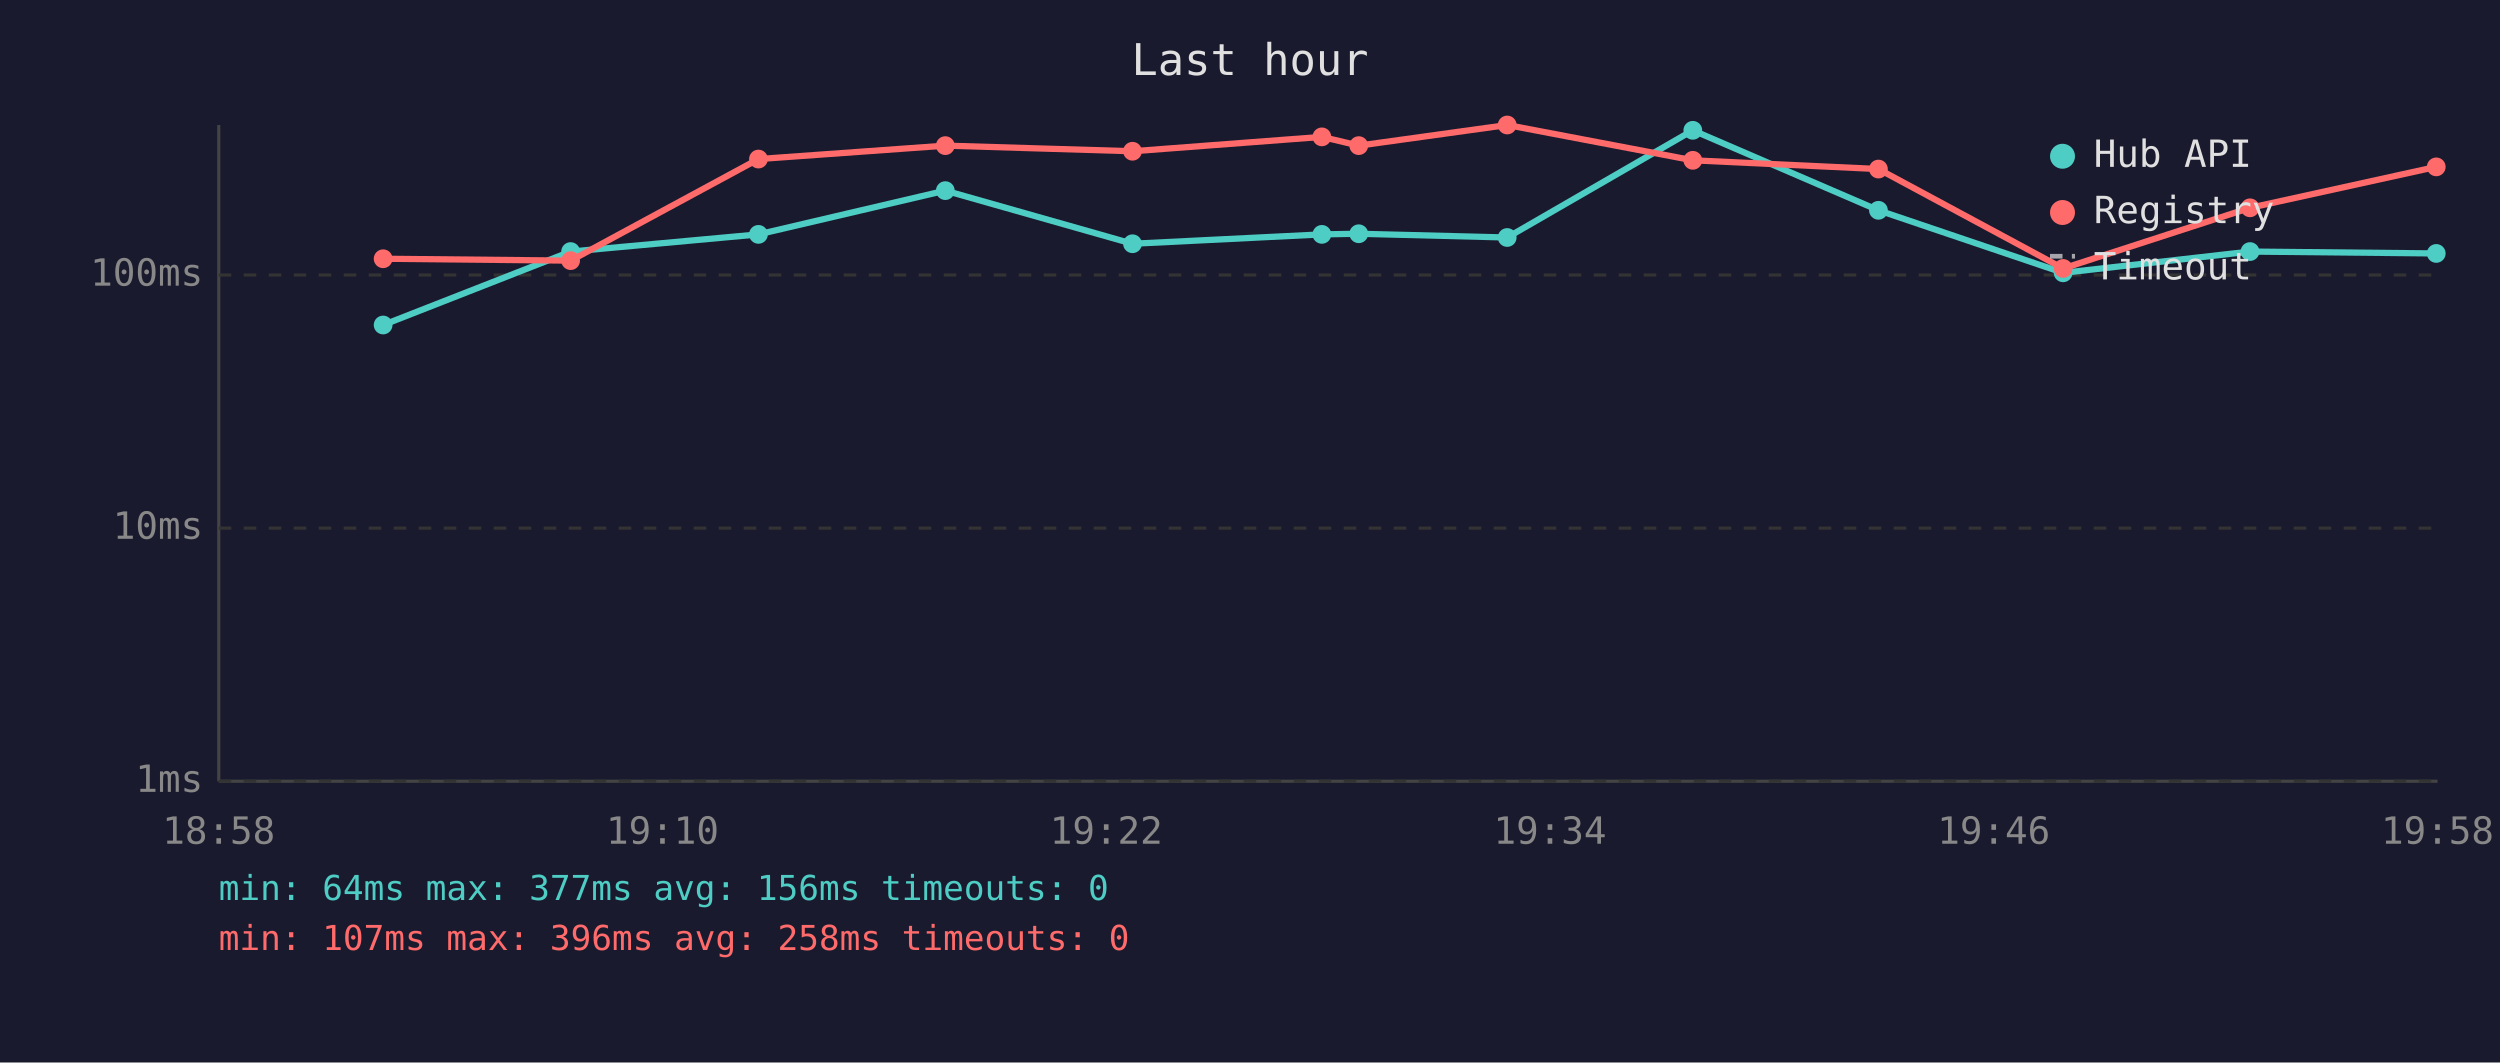
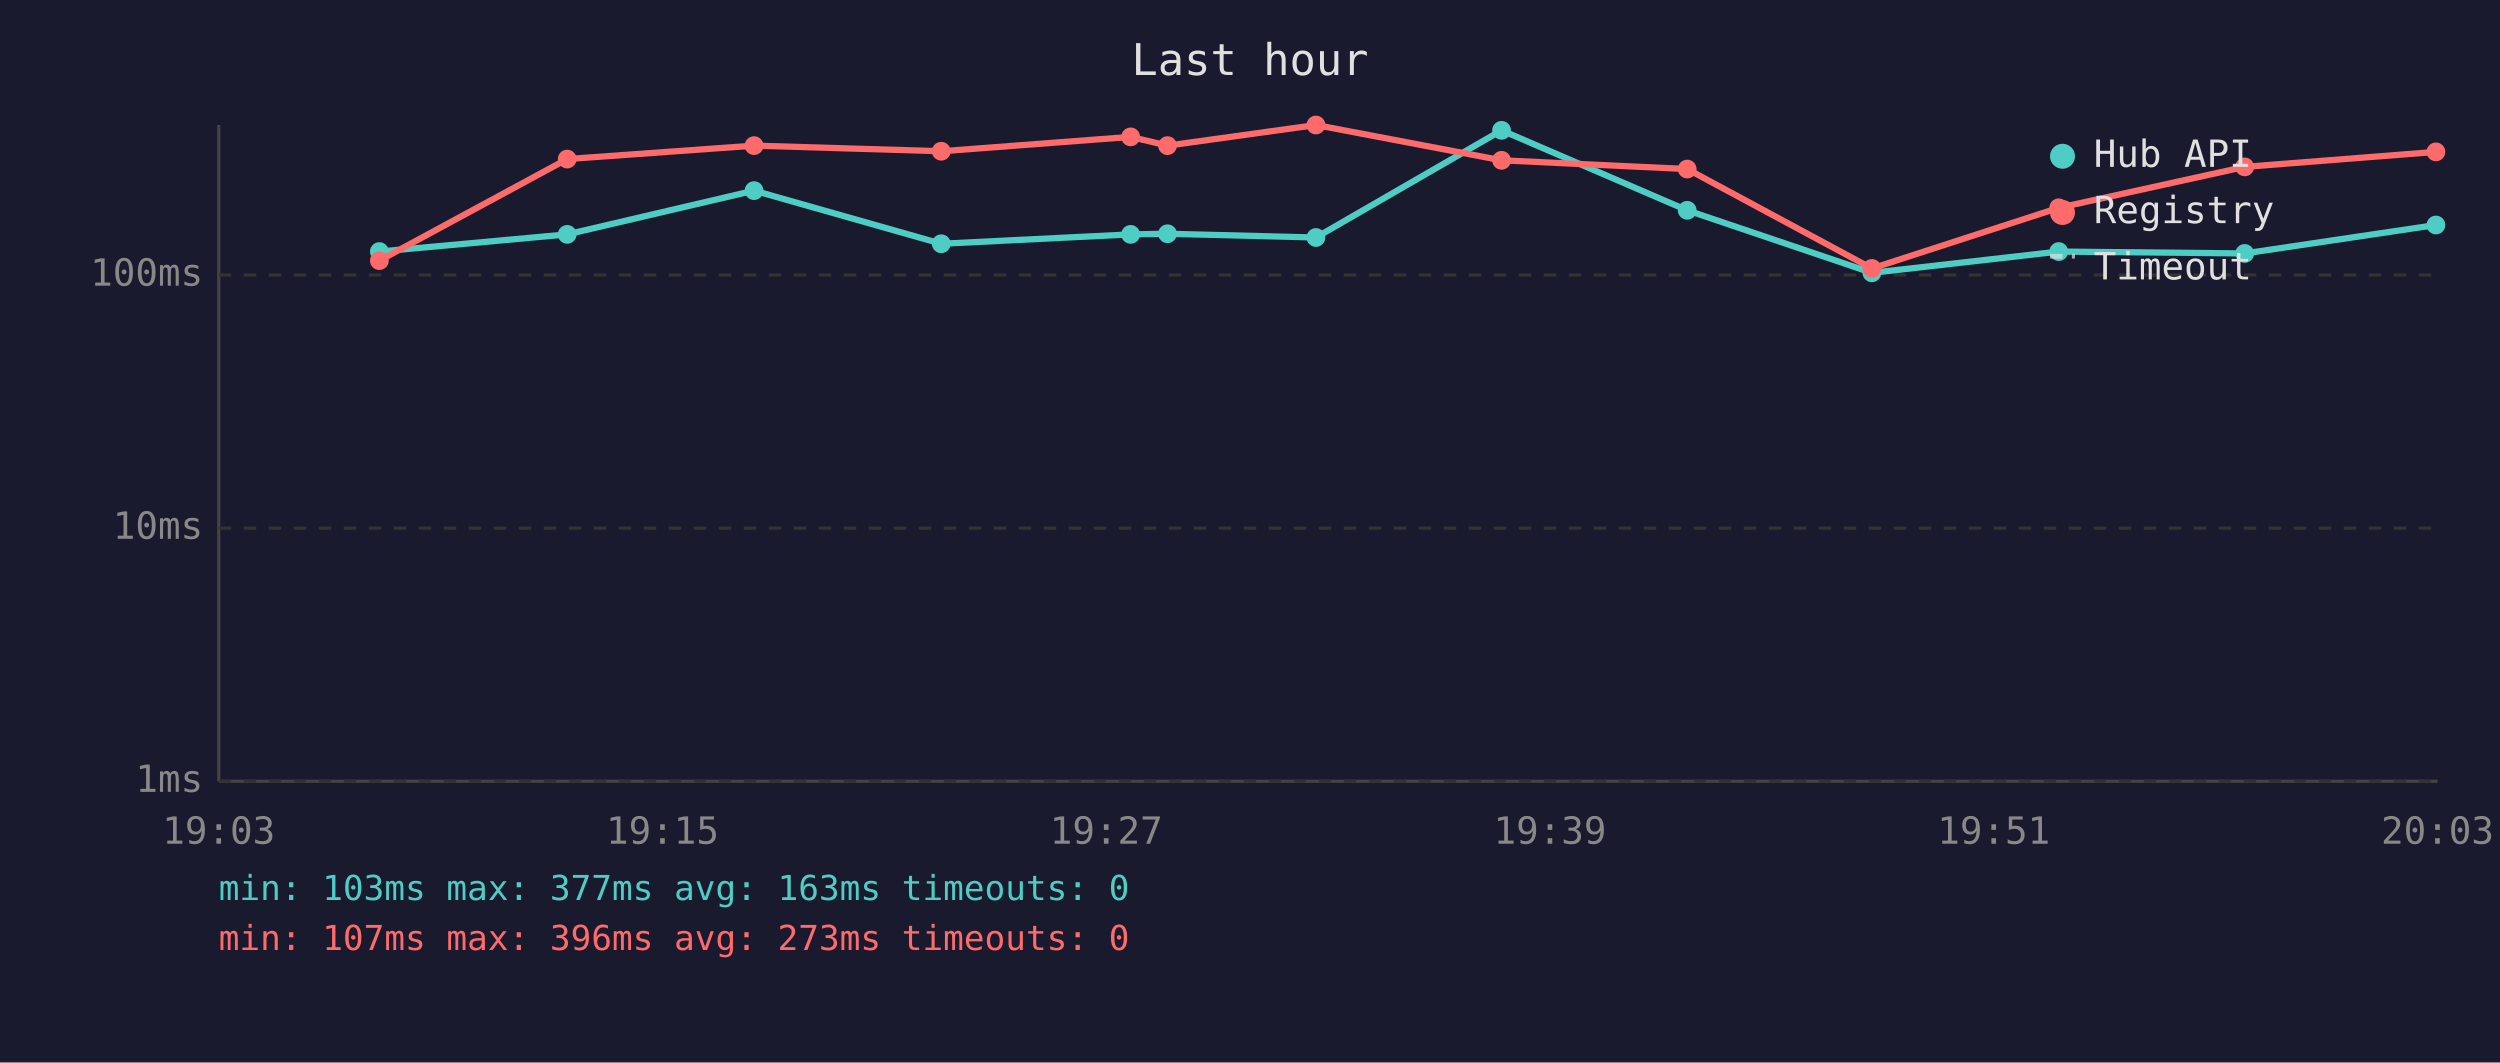
<svg xmlns="http://www.w3.org/2000/svg" viewBox="0 0 800 340" font-family="monospace" font-size="12">
  <rect width="800" height="340" fill="#1a1a2e" />
  <text x="400" y="24" fill="#e0e0e0" font-size="14" text-anchor="middle">Last hour</text>
  <line x1="70" y1="40" x2="70" y2="250" stroke="#444" stroke-width="1" />
  <line x1="70" y1="250" x2="780" y2="250" stroke="#444" stroke-width="1" />
  <line x1="70" y1="250" x2="780" y2="250" stroke="#333" stroke-width="1" stroke-dasharray="4" />
  <text x="65" y="250" fill="#888" text-anchor="end" dominant-baseline="middle">1ms</text>
  <line x1="70" y1="169" x2="780" y2="169" stroke="#333" stroke-width="1" stroke-dasharray="4" />
  <text x="65" y="169" fill="#888" text-anchor="end" dominant-baseline="middle">10ms</text>
  <line x1="70" y1="88" x2="780" y2="88" stroke="#333" stroke-width="1" stroke-dasharray="4" />
  <text x="65" y="88" fill="#888" text-anchor="end" dominant-baseline="middle">100ms</text>
-   <text x="70" y="270" fill="#888" text-anchor="middle">18:58</text>
-   <text x="212" y="270" fill="#888" text-anchor="middle">19:10</text>
-   <text x="354" y="270" fill="#888" text-anchor="middle">19:22</text>
-   <text x="496" y="270" fill="#888" text-anchor="middle">19:34</text>
-   <text x="638" y="270" fill="#888" text-anchor="middle">19:46</text>
-   <text x="780" y="270" fill="#888" text-anchor="middle">19:58</text>
-   <polyline points="122.6,104.0 182.6,80.5 242.7,75.0 302.5,61.0 362.4,78.0 423.0,75.0 434.8,74.8 482.3,76.0 541.7,41.7 601.1,67.3 660.2,87.3 720.0,80.5 779.6,81.1" fill="none" stroke="#4ecdc4" stroke-width="2" opacity="1" />
-   <circle cx="122.6" cy="104.0" r="3" fill="#4ecdc4" />
-   <circle cx="182.6" cy="80.5" r="3" fill="#4ecdc4" />
-   <circle cx="242.7" cy="75.0" r="3" fill="#4ecdc4" />
-   <circle cx="302.5" cy="61.0" r="3" fill="#4ecdc4" />
-   <circle cx="362.4" cy="78.0" r="3" fill="#4ecdc4" />
-   <circle cx="423.0" cy="75.0" r="3" fill="#4ecdc4" />
-   <circle cx="434.8" cy="74.8" r="3" fill="#4ecdc4" />
-   <circle cx="482.3" cy="76.0" r="3" fill="#4ecdc4" />
-   <circle cx="541.7" cy="41.7" r="3" fill="#4ecdc4" />
-   <circle cx="601.1" cy="67.3" r="3" fill="#4ecdc4" />
-   <circle cx="660.2" cy="87.3" r="3" fill="#4ecdc4" />
-   <circle cx="720.0" cy="80.5" r="3" fill="#4ecdc4" />
-   <circle cx="779.6" cy="81.1" r="3" fill="#4ecdc4" />
-   <polyline points="122.6,82.8 182.6,83.4 242.7,50.9 302.5,46.6 362.4,48.4 423.0,43.8 434.8,46.6 482.3,40.0 541.7,51.3 601.1,54.1 660.2,85.9 720.0,66.5 779.6,53.4" fill="none" stroke="#ff6b6b" stroke-width="2" opacity="1" />
-   <circle cx="122.6" cy="82.8" r="3" fill="#ff6b6b" />
-   <circle cx="182.6" cy="83.4" r="3" fill="#ff6b6b" />
-   <circle cx="242.7" cy="50.9" r="3" fill="#ff6b6b" />
-   <circle cx="302.5" cy="46.6" r="3" fill="#ff6b6b" />
-   <circle cx="362.4" cy="48.4" r="3" fill="#ff6b6b" />
-   <circle cx="423.0" cy="43.8" r="3" fill="#ff6b6b" />
-   <circle cx="434.8" cy="46.6" r="3" fill="#ff6b6b" />
-   <circle cx="482.3" cy="40.0" r="3" fill="#ff6b6b" />
-   <circle cx="541.7" cy="51.3" r="3" fill="#ff6b6b" />
-   <circle cx="601.1" cy="54.1" r="3" fill="#ff6b6b" />
-   <circle cx="660.2" cy="85.9" r="3" fill="#ff6b6b" />
-   <circle cx="720.0" cy="66.5" r="3" fill="#ff6b6b" />
-   <circle cx="779.6" cy="53.4" r="3" fill="#ff6b6b" />
+   <text x="70" y="270" fill="#888" text-anchor="middle">19:03</text>
+   <text x="212" y="270" fill="#888" text-anchor="middle">19:15</text>
+   <text x="354" y="270" fill="#888" text-anchor="middle">19:27</text>
+   <text x="496" y="270" fill="#888" text-anchor="middle">19:39</text>
+   <text x="638" y="270" fill="#888" text-anchor="middle">19:51</text>
+   <text x="780" y="270" fill="#888" text-anchor="middle">20:03</text>
+   <polyline points="121.4,80.5 181.5,75.0 241.3,61.0 301.2,78.0 361.8,75.0 373.6,74.8 421.1,76.0 480.5,41.7 539.9,67.3 599.0,87.3 658.8,80.5 718.3,81.1 779.5,72.0" fill="none" stroke="#4ecdc4" stroke-width="2" opacity="1" />
+   <circle cx="121.4" cy="80.5" r="3" fill="#4ecdc4" />
+   <circle cx="181.5" cy="75.0" r="3" fill="#4ecdc4" />
+   <circle cx="241.3" cy="61.0" r="3" fill="#4ecdc4" />
+   <circle cx="301.2" cy="78.0" r="3" fill="#4ecdc4" />
+   <circle cx="361.8" cy="75.0" r="3" fill="#4ecdc4" />
+   <circle cx="373.6" cy="74.8" r="3" fill="#4ecdc4" />
+   <circle cx="421.1" cy="76.0" r="3" fill="#4ecdc4" />
+   <circle cx="480.5" cy="41.7" r="3" fill="#4ecdc4" />
+   <circle cx="539.9" cy="67.3" r="3" fill="#4ecdc4" />
+   <circle cx="599.0" cy="87.3" r="3" fill="#4ecdc4" />
+   <circle cx="658.8" cy="80.5" r="3" fill="#4ecdc4" />
+   <circle cx="718.3" cy="81.1" r="3" fill="#4ecdc4" />
+   <circle cx="779.5" cy="72.0" r="3" fill="#4ecdc4" />
+   <polyline points="121.4,83.4 181.5,50.9 241.3,46.6 301.2,48.4 361.8,43.8 373.6,46.6 421.1,40.0 480.5,51.3 539.9,54.1 599.0,85.9 658.8,66.5 718.3,53.4 779.5,48.6" fill="none" stroke="#ff6b6b" stroke-width="2" opacity="1" />
+   <circle cx="121.4" cy="83.4" r="3" fill="#ff6b6b" />
+   <circle cx="181.5" cy="50.9" r="3" fill="#ff6b6b" />
+   <circle cx="241.3" cy="46.6" r="3" fill="#ff6b6b" />
+   <circle cx="301.2" cy="48.4" r="3" fill="#ff6b6b" />
+   <circle cx="361.8" cy="43.8" r="3" fill="#ff6b6b" />
+   <circle cx="373.6" cy="46.6" r="3" fill="#ff6b6b" />
+   <circle cx="421.1" cy="40.0" r="3" fill="#ff6b6b" />
+   <circle cx="480.5" cy="51.3" r="3" fill="#ff6b6b" />
+   <circle cx="539.9" cy="54.1" r="3" fill="#ff6b6b" />
+   <circle cx="599.0" cy="85.9" r="3" fill="#ff6b6b" />
+   <circle cx="658.8" cy="66.5" r="3" fill="#ff6b6b" />
+   <circle cx="718.3" cy="53.4" r="3" fill="#ff6b6b" />
+   <circle cx="779.5" cy="48.6" r="3" fill="#ff6b6b" />
  <circle cx="660" cy="50" r="4" fill="#4ecdc4" />
  <text x="670" y="50" fill="#e0e0e0" dominant-baseline="middle">Hub API</text>
  <circle cx="660" cy="68" r="4" fill="#ff6b6b" />
  <text x="670" y="68" fill="#e0e0e0" dominant-baseline="middle">Registry</text>
  <line x1="656" y1="82" x2="664" y2="82" stroke="#e0e0e0" stroke-width="1.5" stroke-dasharray="4,3" opacity="0.7" />
  <text x="670" y="86" fill="#e0e0e0" dominant-baseline="middle">Timeout</text>
-   <text x="70" y="288" fill="#4ecdc4" font-size="11">min: 64ms  max: 377ms  avg: 156ms  timeouts: 0</text>
-   <text x="70" y="304" fill="#ff6b6b" font-size="11">min: 107ms  max: 396ms  avg: 258ms  timeouts: 0</text>
+   <text x="70" y="288" fill="#4ecdc4" font-size="11">min: 103ms  max: 377ms  avg: 163ms  timeouts: 0</text>
+   <text x="70" y="304" fill="#ff6b6b" font-size="11">min: 107ms  max: 396ms  avg: 273ms  timeouts: 0</text>
</svg>
